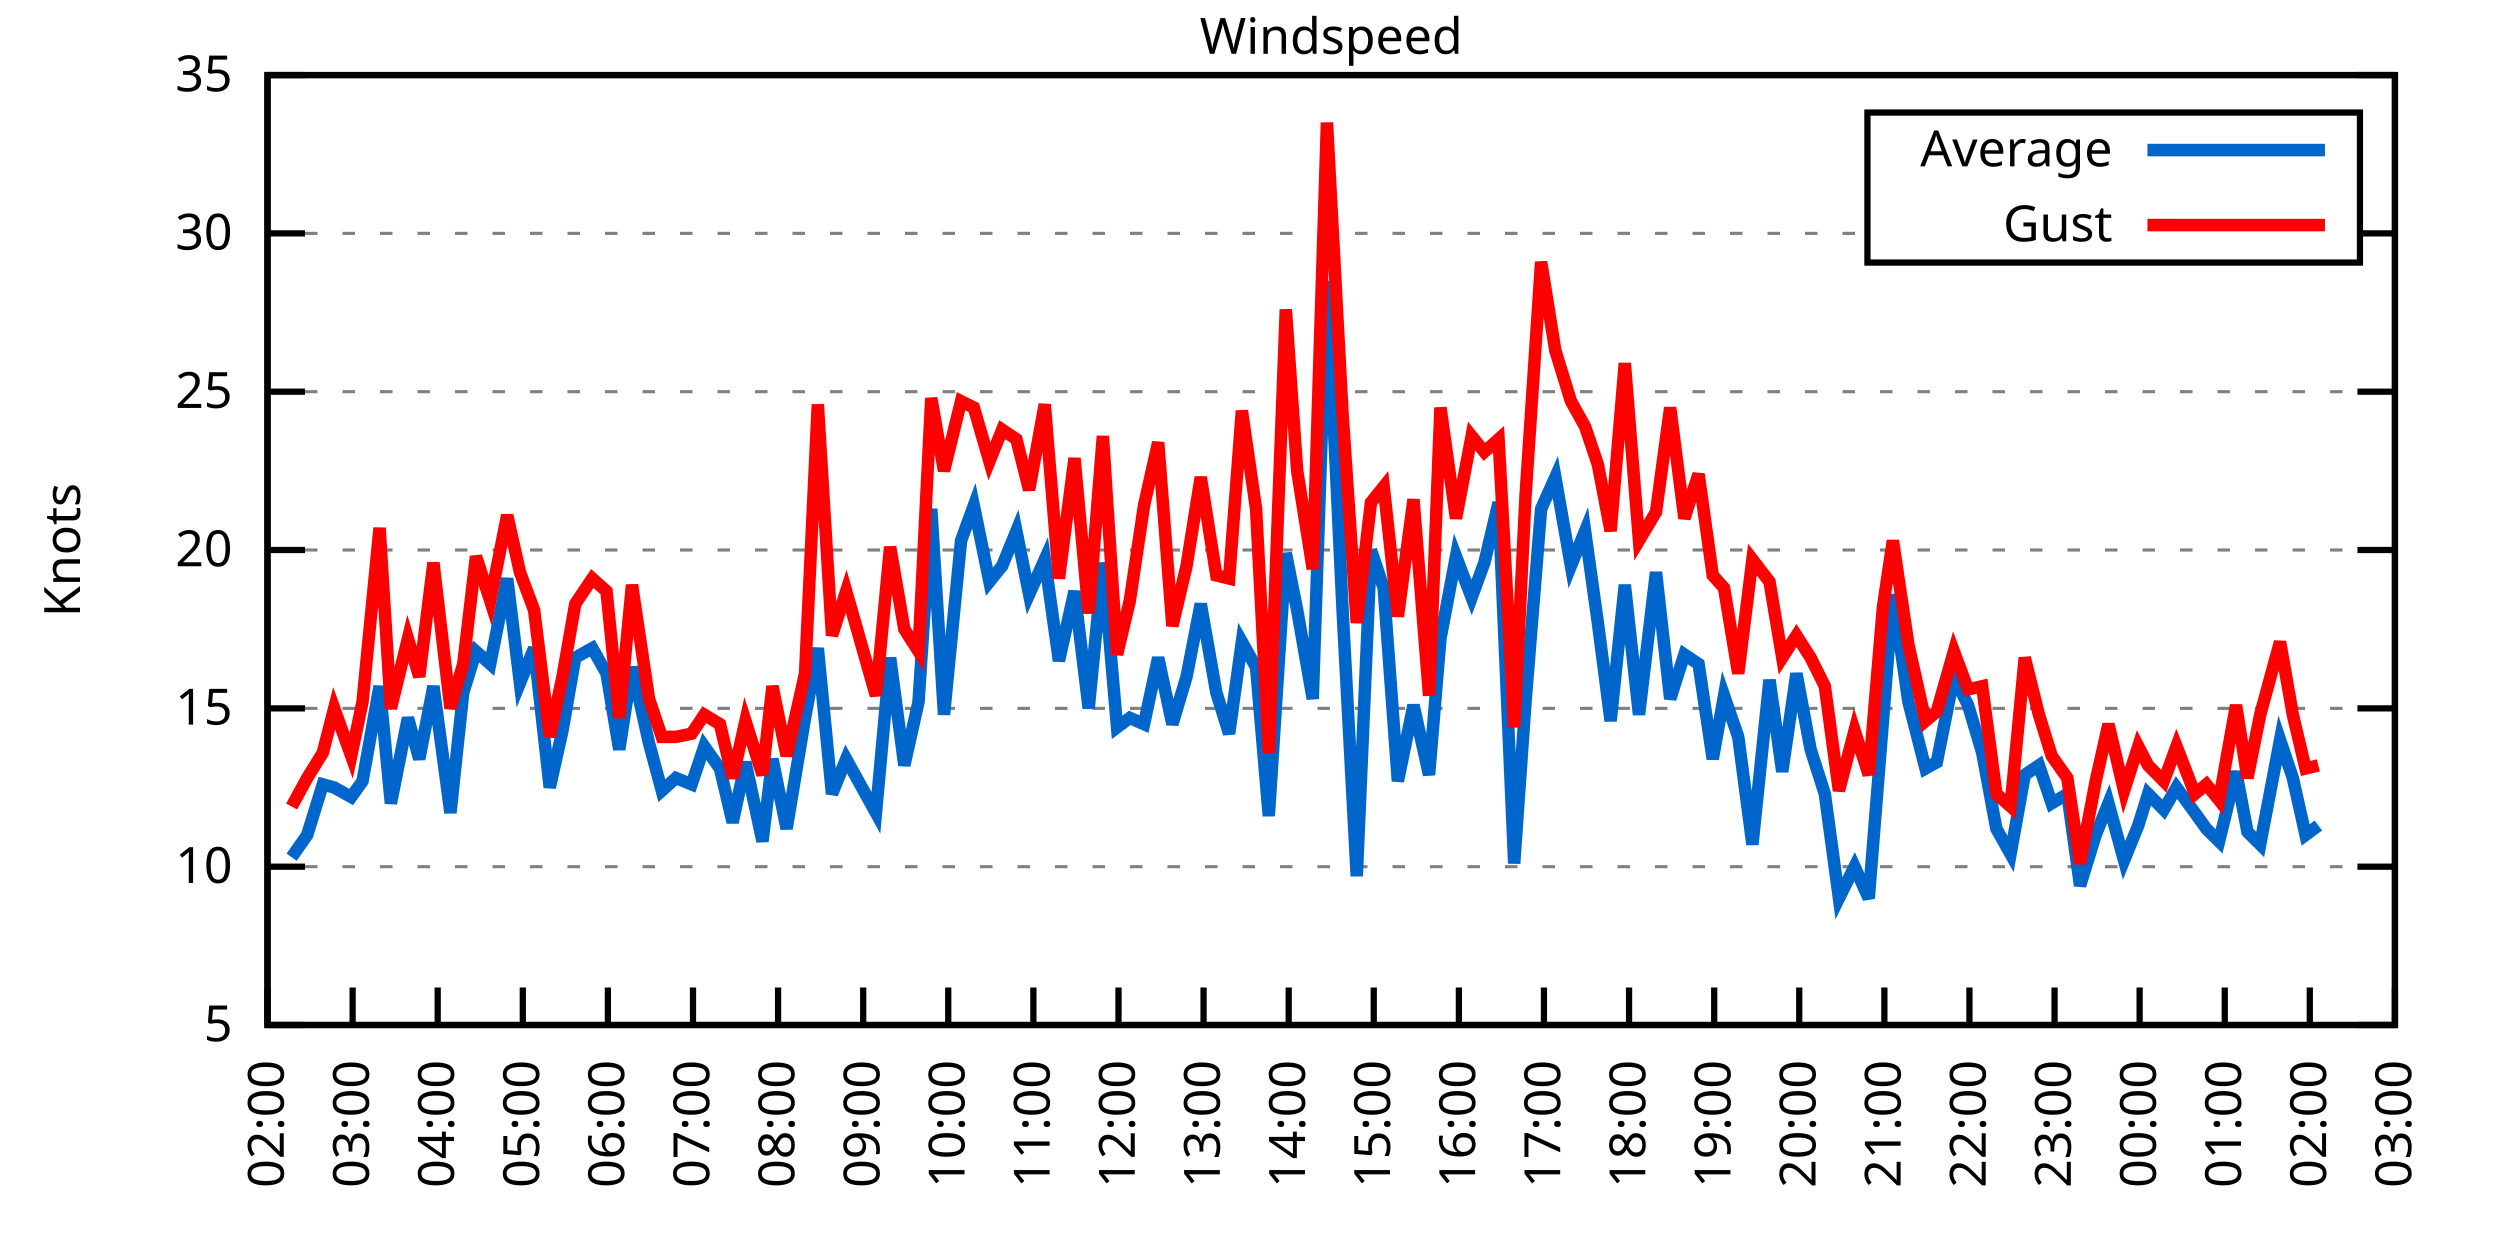
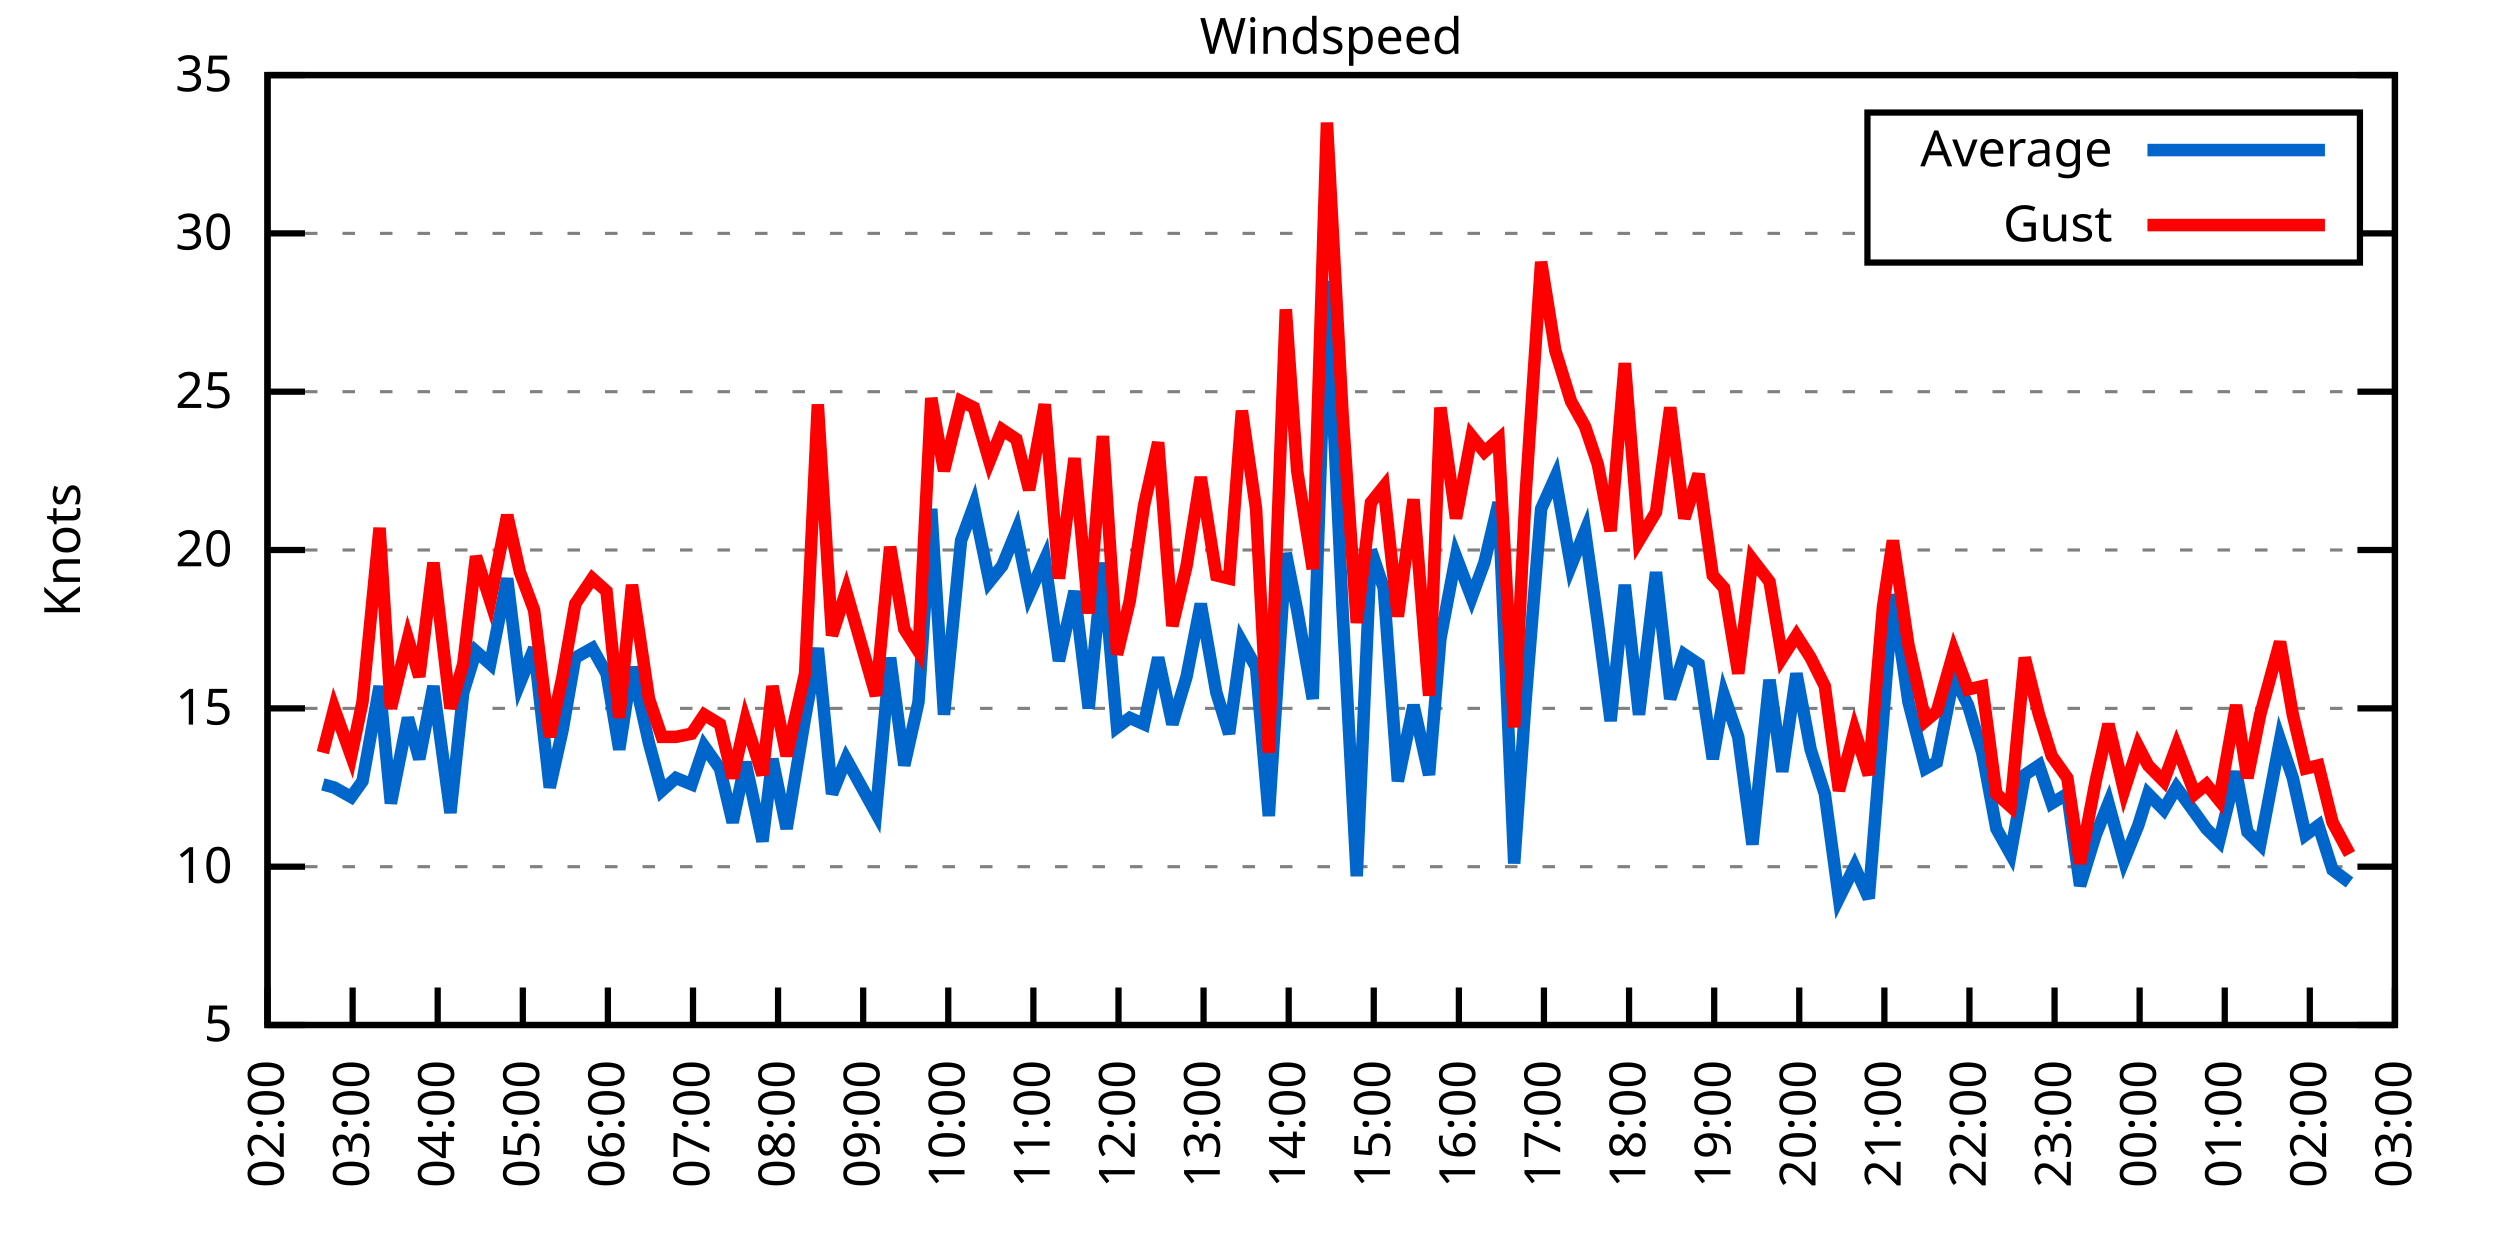
<svg xmlns="http://www.w3.org/2000/svg" xmlns:xlink="http://www.w3.org/1999/xlink" width="400" height="200" viewBox="0 0 400 200">
  <g id="gnuplot_canvas">
    <rect x="0" y="0" width="400" height="200" fill="none" />
    <defs>
      <circle id="gpDot" r="0.5" stroke-width="0.5" stroke="currentColor" />
      <path id="gpPt0" stroke-width="0.333" stroke="currentColor" d="M-1,0 h2 M0,-1 v2" />
      <path id="gpPt1" stroke-width="0.333" stroke="currentColor" d="M-1,-1 L1,1 M1,-1 L-1,1" />
      <path id="gpPt2" stroke-width="0.333" stroke="currentColor" d="M-1,0 L1,0 M0,-1 L0,1 M-1,-1 L1,1 M-1,1 L1,-1" />
      <rect id="gpPt3" stroke-width="0.333" stroke="currentColor" x="-1" y="-1" width="2" height="2" />
      <rect id="gpPt4" stroke-width="0.333" stroke="currentColor" fill="currentColor" x="-1" y="-1" width="2" height="2" />
      <circle id="gpPt5" stroke-width="0.333" stroke="currentColor" cx="0" cy="0" r="1" />
      <use xlink:href="#gpPt5" id="gpPt6" fill="currentColor" stroke="none" />
      <path id="gpPt7" stroke-width="0.333" stroke="currentColor" d="M0,-1.33 L-1.33,0.67 L1.33,0.67 z" />
      <use xlink:href="#gpPt7" id="gpPt8" fill="currentColor" stroke="none" />
      <use xlink:href="#gpPt7" id="gpPt9" stroke="currentColor" transform="rotate(180)" />
      <use xlink:href="#gpPt9" id="gpPt10" fill="currentColor" stroke="none" />
      <use xlink:href="#gpPt3" id="gpPt11" stroke="currentColor" transform="rotate(45)" />
      <use xlink:href="#gpPt11" id="gpPt12" fill="currentColor" stroke="none" />
      <path id="gpPt13" stroke-width="0.333" stroke="currentColor" d="M0,1.330 L1.265,0.411 L0.782,-1.067 L-0.782,-1.076 L-1.265,0.411 z" />
      <use xlink:href="#gpPt13" id="gpPt14" fill="currentColor" stroke="none" />
      <filter id="textbox" filterUnits="objectBoundingBox" x="0" y="0" height="1" width="1">
        <feFlood flood-color="white" flood-opacity="1" result="bgnd" />
        <feComposite in="SourceGraphic" in2="bgnd" operator="atop" />
      </filter>
      <filter id="greybox" filterUnits="objectBoundingBox" x="0" y="0" height="1" width="1">
        <feFlood flood-color="lightgrey" flood-opacity="1" result="grey" />
        <feComposite in="SourceGraphic" in2="grey" operator="atop" />
      </filter>
    </defs>
    <g fill="none" color="white" stroke="currentColor" stroke-width="1.00" stroke-linecap="butt" stroke-linejoin="miter">
</g>
    <g fill="none" color="black" stroke="currentColor" stroke-width="1.00" stroke-linecap="butt" stroke-linejoin="miter">
      <g stroke="none" shape-rendering="crispEdges">
        <polygon fill="rgb(255, 255, 255)" points="42.80,164.00 383.18,164.00 383.18,12.02 42.80,12.02 " />
      </g>
    </g>
    <g fill="none" color="black" stroke="currentColor" stroke-width="1.00" stroke-linecap="butt" stroke-linejoin="miter">
</g>
    <g fill="none" color="black" stroke="black" stroke-width="0.50" stroke-linecap="butt" stroke-linejoin="miter">
</g>
    <g fill="none" color="gray" stroke="currentColor" stroke-width="0.50" stroke-linecap="butt" stroke-linejoin="miter">
      <path stroke="gray" stroke-dasharray="2,4" class="gridline" d="M42.80,164.00 L383.19,164.00  " />
    </g>
    <g fill="none" color="gray" stroke="gray" stroke-width="1.00" stroke-linecap="butt" stroke-linejoin="miter">
</g>
    <g fill="none" color="black" stroke="currentColor" stroke-width="1.00" stroke-linecap="butt" stroke-linejoin="miter">
      <path stroke="black" d="M42.80,164.00 L48.80,164.00 M383.19,164.00 L377.19,164.00  " />
      <g transform="translate(37.20,166.60)" stroke="none" fill="black" font-family="Sans" font-size="8.00" text-anchor="end">
        <text>
          <tspan font-family="Sans"> 5</tspan>
        </text>
      </g>
    </g>
    <g fill="none" color="black" stroke="currentColor" stroke-width="1.00" stroke-linecap="butt" stroke-linejoin="miter">
</g>
    <g fill="none" color="black" stroke="black" stroke-width="0.50" stroke-linecap="butt" stroke-linejoin="miter">
</g>
    <g fill="none" color="gray" stroke="currentColor" stroke-width="0.50" stroke-linecap="butt" stroke-linejoin="miter">
      <path stroke="gray" stroke-dasharray="2,4" class="gridline" d="M42.80,138.67 L383.19,138.67  " />
    </g>
    <g fill="none" color="gray" stroke="gray" stroke-width="1.00" stroke-linecap="butt" stroke-linejoin="miter">
</g>
    <g fill="none" color="black" stroke="currentColor" stroke-width="1.00" stroke-linecap="butt" stroke-linejoin="miter">
      <path stroke="black" d="M42.80,138.67 L48.80,138.67 M383.19,138.67 L377.19,138.67  " />
      <g transform="translate(37.20,141.27)" stroke="none" fill="black" font-family="Sans" font-size="8.00" text-anchor="end">
        <text>
          <tspan font-family="Sans"> 10</tspan>
        </text>
      </g>
    </g>
    <g fill="none" color="black" stroke="currentColor" stroke-width="1.00" stroke-linecap="butt" stroke-linejoin="miter">
</g>
    <g fill="none" color="black" stroke="black" stroke-width="0.50" stroke-linecap="butt" stroke-linejoin="miter">
</g>
    <g fill="none" color="gray" stroke="currentColor" stroke-width="0.50" stroke-linecap="butt" stroke-linejoin="miter">
      <path stroke="gray" stroke-dasharray="2,4" class="gridline" d="M42.80,113.34 L383.19,113.34  " />
    </g>
    <g fill="none" color="gray" stroke="gray" stroke-width="1.00" stroke-linecap="butt" stroke-linejoin="miter">
</g>
    <g fill="none" color="black" stroke="currentColor" stroke-width="1.00" stroke-linecap="butt" stroke-linejoin="miter">
      <path stroke="black" d="M42.80,113.34 L48.80,113.34 M383.19,113.34 L377.19,113.34  " />
      <g transform="translate(37.20,115.94)" stroke="none" fill="black" font-family="Sans" font-size="8.00" text-anchor="end">
        <text>
          <tspan font-family="Sans"> 15</tspan>
        </text>
      </g>
    </g>
    <g fill="none" color="black" stroke="currentColor" stroke-width="1.00" stroke-linecap="butt" stroke-linejoin="miter">
</g>
    <g fill="none" color="black" stroke="black" stroke-width="0.50" stroke-linecap="butt" stroke-linejoin="miter">
</g>
    <g fill="none" color="gray" stroke="currentColor" stroke-width="0.50" stroke-linecap="butt" stroke-linejoin="miter">
      <path stroke="gray" stroke-dasharray="2,4" class="gridline" d="M42.80,88.00 L383.19,88.00  " />
    </g>
    <g fill="none" color="gray" stroke="gray" stroke-width="1.00" stroke-linecap="butt" stroke-linejoin="miter">
</g>
    <g fill="none" color="black" stroke="currentColor" stroke-width="1.00" stroke-linecap="butt" stroke-linejoin="miter">
      <path stroke="black" d="M42.80,88.00 L48.80,88.00 M383.19,88.00 L377.19,88.00  " />
      <g transform="translate(37.20,90.60)" stroke="none" fill="black" font-family="Sans" font-size="8.00" text-anchor="end">
        <text>
          <tspan font-family="Sans"> 20</tspan>
        </text>
      </g>
    </g>
    <g fill="none" color="black" stroke="currentColor" stroke-width="1.00" stroke-linecap="butt" stroke-linejoin="miter">
</g>
    <g fill="none" color="black" stroke="black" stroke-width="0.50" stroke-linecap="butt" stroke-linejoin="miter">
</g>
    <g fill="none" color="gray" stroke="currentColor" stroke-width="0.50" stroke-linecap="butt" stroke-linejoin="miter">
      <path stroke="gray" stroke-dasharray="2,4" class="gridline" d="M42.80,62.67 L383.19,62.67  " />
    </g>
    <g fill="none" color="gray" stroke="gray" stroke-width="1.00" stroke-linecap="butt" stroke-linejoin="miter">
</g>
    <g fill="none" color="black" stroke="currentColor" stroke-width="1.00" stroke-linecap="butt" stroke-linejoin="miter">
      <path stroke="black" d="M42.80,62.67 L48.80,62.67 M383.19,62.67 L377.19,62.67  " />
      <g transform="translate(37.20,65.27)" stroke="none" fill="black" font-family="Sans" font-size="8.00" text-anchor="end">
        <text>
          <tspan font-family="Sans"> 25</tspan>
        </text>
      </g>
    </g>
    <g fill="none" color="black" stroke="currentColor" stroke-width="1.00" stroke-linecap="butt" stroke-linejoin="miter">
</g>
    <g fill="none" color="black" stroke="black" stroke-width="0.50" stroke-linecap="butt" stroke-linejoin="miter">
</g>
    <g fill="none" color="gray" stroke="currentColor" stroke-width="0.50" stroke-linecap="butt" stroke-linejoin="miter">
      <path stroke="gray" stroke-dasharray="2,4" class="gridline" d="M42.80,37.34 L298.79,37.34 M377.59,37.34 L383.19,37.34  " />
    </g>
    <g fill="none" color="gray" stroke="gray" stroke-width="1.00" stroke-linecap="butt" stroke-linejoin="miter">
</g>
    <g fill="none" color="black" stroke="currentColor" stroke-width="1.00" stroke-linecap="butt" stroke-linejoin="miter">
      <path stroke="black" d="M42.80,37.34 L48.80,37.34 M383.19,37.34 L377.19,37.34  " />
      <g transform="translate(37.20,39.94)" stroke="none" fill="black" font-family="Sans" font-size="8.00" text-anchor="end">
        <text>
          <tspan font-family="Sans"> 30</tspan>
        </text>
      </g>
    </g>
    <g fill="none" color="black" stroke="currentColor" stroke-width="1.00" stroke-linecap="butt" stroke-linejoin="miter">
</g>
    <g fill="none" color="black" stroke="black" stroke-width="0.50" stroke-linecap="butt" stroke-linejoin="miter">
</g>
    <g fill="none" color="gray" stroke="currentColor" stroke-width="0.50" stroke-linecap="butt" stroke-linejoin="miter">
      <path stroke="gray" stroke-dasharray="2,4" class="gridline" d="M42.80,12.01 L383.19,12.01  " />
    </g>
    <g fill="none" color="gray" stroke="gray" stroke-width="1.00" stroke-linecap="butt" stroke-linejoin="miter">
</g>
    <g fill="none" color="black" stroke="currentColor" stroke-width="1.00" stroke-linecap="butt" stroke-linejoin="miter">
      <path stroke="black" d="M42.80,12.01 L48.80,12.01 M383.19,12.01 L377.19,12.01  " />
      <g transform="translate(37.20,14.61)" stroke="none" fill="black" font-family="Sans" font-size="8.00" text-anchor="end">
        <text>
          <tspan font-family="Sans"> 35</tspan>
        </text>
      </g>
    </g>
    <g fill="none" color="black" stroke="currentColor" stroke-width="1.00" stroke-linecap="butt" stroke-linejoin="miter">
      <path stroke="black" d="M42.80,164.00 L42.80,158.00  " />
      <g transform="translate(45.40,169.60) rotate(270.00)" stroke="none" fill="black" font-family="Sans" font-size="8.00" text-anchor="end">
        <text>
          <tspan font-family="Sans">02:00</tspan>
        </text>
      </g>
    </g>
    <g fill="none" color="black" stroke="currentColor" stroke-width="1.00" stroke-linecap="butt" stroke-linejoin="miter">
      <path stroke="black" d="M56.42,164.00 L56.42,158.00  " />
      <g transform="translate(59.02,169.60) rotate(270.00)" stroke="none" fill="black" font-family="Sans" font-size="8.00" text-anchor="end">
        <text>
          <tspan font-family="Sans">03:00</tspan>
        </text>
      </g>
    </g>
    <g fill="none" color="black" stroke="currentColor" stroke-width="1.00" stroke-linecap="butt" stroke-linejoin="miter">
      <path stroke="black" d="M70.03,164.00 L70.03,158.00  " />
      <g transform="translate(72.63,169.60) rotate(270.00)" stroke="none" fill="black" font-family="Sans" font-size="8.00" text-anchor="end">
        <text>
          <tspan font-family="Sans">04:00</tspan>
        </text>
      </g>
    </g>
    <g fill="none" color="black" stroke="currentColor" stroke-width="1.00" stroke-linecap="butt" stroke-linejoin="miter">
      <path stroke="black" d="M83.65,164.00 L83.65,158.00  " />
      <g transform="translate(86.25,169.60) rotate(270.00)" stroke="none" fill="black" font-family="Sans" font-size="8.00" text-anchor="end">
        <text>
          <tspan font-family="Sans">05:00</tspan>
        </text>
      </g>
    </g>
    <g fill="none" color="black" stroke="currentColor" stroke-width="1.00" stroke-linecap="butt" stroke-linejoin="miter">
      <path stroke="black" d="M97.26,164.00 L97.26,158.00  " />
      <g transform="translate(99.86,169.60) rotate(270.00)" stroke="none" fill="black" font-family="Sans" font-size="8.00" text-anchor="end">
        <text>
          <tspan font-family="Sans">06:00</tspan>
        </text>
      </g>
    </g>
    <g fill="none" color="black" stroke="currentColor" stroke-width="1.00" stroke-linecap="butt" stroke-linejoin="miter">
      <path stroke="black" d="M110.88,164.00 L110.88,158.00  " />
      <g transform="translate(113.48,169.60) rotate(270.00)" stroke="none" fill="black" font-family="Sans" font-size="8.00" text-anchor="end">
        <text>
          <tspan font-family="Sans">07:00</tspan>
        </text>
      </g>
    </g>
    <g fill="none" color="black" stroke="currentColor" stroke-width="1.00" stroke-linecap="butt" stroke-linejoin="miter">
      <path stroke="black" d="M124.49,164.00 L124.49,158.00  " />
      <g transform="translate(127.09,169.60) rotate(270.00)" stroke="none" fill="black" font-family="Sans" font-size="8.00" text-anchor="end">
        <text>
          <tspan font-family="Sans">08:00</tspan>
        </text>
      </g>
    </g>
    <g fill="none" color="black" stroke="currentColor" stroke-width="1.00" stroke-linecap="butt" stroke-linejoin="miter">
      <path stroke="black" d="M138.11,164.00 L138.11,158.00  " />
      <g transform="translate(140.71,169.60) rotate(270.00)" stroke="none" fill="black" font-family="Sans" font-size="8.00" text-anchor="end">
        <text>
          <tspan font-family="Sans">09:00</tspan>
        </text>
      </g>
    </g>
    <g fill="none" color="black" stroke="currentColor" stroke-width="1.00" stroke-linecap="butt" stroke-linejoin="miter">
      <path stroke="black" d="M151.72,164.00 L151.72,158.00  " />
      <g transform="translate(154.32,169.60) rotate(270.00)" stroke="none" fill="black" font-family="Sans" font-size="8.00" text-anchor="end">
        <text>
          <tspan font-family="Sans">10:00</tspan>
        </text>
      </g>
    </g>
    <g fill="none" color="black" stroke="currentColor" stroke-width="1.00" stroke-linecap="butt" stroke-linejoin="miter">
      <path stroke="black" d="M165.34,164.00 L165.34,158.00  " />
      <g transform="translate(167.94,169.60) rotate(270.00)" stroke="none" fill="black" font-family="Sans" font-size="8.00" text-anchor="end">
        <text>
          <tspan font-family="Sans">11:00</tspan>
        </text>
      </g>
    </g>
    <g fill="none" color="black" stroke="currentColor" stroke-width="1.00" stroke-linecap="butt" stroke-linejoin="miter">
      <path stroke="black" d="M178.96,164.00 L178.96,158.00  " />
      <g transform="translate(181.56,169.60) rotate(270.00)" stroke="none" fill="black" font-family="Sans" font-size="8.00" text-anchor="end">
        <text>
          <tspan font-family="Sans">12:00</tspan>
        </text>
      </g>
    </g>
    <g fill="none" color="black" stroke="currentColor" stroke-width="1.00" stroke-linecap="butt" stroke-linejoin="miter">
      <path stroke="black" d="M192.57,164.00 L192.57,158.00  " />
      <g transform="translate(195.17,169.60) rotate(270.00)" stroke="none" fill="black" font-family="Sans" font-size="8.00" text-anchor="end">
        <text>
          <tspan font-family="Sans">13:00</tspan>
        </text>
      </g>
    </g>
    <g fill="none" color="black" stroke="currentColor" stroke-width="1.00" stroke-linecap="butt" stroke-linejoin="miter">
      <path stroke="black" d="M206.19,164.00 L206.19,158.00  " />
      <g transform="translate(208.79,169.60) rotate(270.00)" stroke="none" fill="black" font-family="Sans" font-size="8.00" text-anchor="end">
        <text>
          <tspan font-family="Sans">14:00</tspan>
        </text>
      </g>
    </g>
    <g fill="none" color="black" stroke="currentColor" stroke-width="1.00" stroke-linecap="butt" stroke-linejoin="miter">
      <path stroke="black" d="M219.80,164.00 L219.80,158.00  " />
      <g transform="translate(222.40,169.60) rotate(270.00)" stroke="none" fill="black" font-family="Sans" font-size="8.00" text-anchor="end">
        <text>
          <tspan font-family="Sans">15:00</tspan>
        </text>
      </g>
    </g>
    <g fill="none" color="black" stroke="currentColor" stroke-width="1.00" stroke-linecap="butt" stroke-linejoin="miter">
      <path stroke="black" d="M233.42,164.00 L233.42,158.00  " />
      <g transform="translate(236.02,169.60) rotate(270.00)" stroke="none" fill="black" font-family="Sans" font-size="8.00" text-anchor="end">
        <text>
          <tspan font-family="Sans">16:00</tspan>
        </text>
      </g>
    </g>
    <g fill="none" color="black" stroke="currentColor" stroke-width="1.00" stroke-linecap="butt" stroke-linejoin="miter">
      <path stroke="black" d="M247.03,164.00 L247.03,158.00  " />
      <g transform="translate(249.63,169.60) rotate(270.00)" stroke="none" fill="black" font-family="Sans" font-size="8.00" text-anchor="end">
        <text>
          <tspan font-family="Sans">17:00</tspan>
        </text>
      </g>
    </g>
    <g fill="none" color="black" stroke="currentColor" stroke-width="1.00" stroke-linecap="butt" stroke-linejoin="miter">
      <path stroke="black" d="M260.65,164.00 L260.65,158.00  " />
      <g transform="translate(263.25,169.60) rotate(270.00)" stroke="none" fill="black" font-family="Sans" font-size="8.00" text-anchor="end">
        <text>
          <tspan font-family="Sans">18:00</tspan>
        </text>
      </g>
    </g>
    <g fill="none" color="black" stroke="currentColor" stroke-width="1.00" stroke-linecap="butt" stroke-linejoin="miter">
      <path stroke="black" d="M274.27,164.00 L274.27,158.00  " />
      <g transform="translate(276.87,169.60) rotate(270.00)" stroke="none" fill="black" font-family="Sans" font-size="8.00" text-anchor="end">
        <text>
          <tspan font-family="Sans">19:00</tspan>
        </text>
      </g>
    </g>
    <g fill="none" color="black" stroke="currentColor" stroke-width="1.00" stroke-linecap="butt" stroke-linejoin="miter">
      <path stroke="black" d="M287.88,164.00 L287.88,158.00  " />
      <g transform="translate(290.48,169.60) rotate(270.00)" stroke="none" fill="black" font-family="Sans" font-size="8.00" text-anchor="end">
        <text>
          <tspan font-family="Sans">20:00</tspan>
        </text>
      </g>
    </g>
    <g fill="none" color="black" stroke="currentColor" stroke-width="1.00" stroke-linecap="butt" stroke-linejoin="miter">
      <path stroke="black" d="M301.50,164.00 L301.50,158.00  " />
      <g transform="translate(304.10,169.60) rotate(270.00)" stroke="none" fill="black" font-family="Sans" font-size="8.00" text-anchor="end">
        <text>
          <tspan font-family="Sans">21:00</tspan>
        </text>
      </g>
    </g>
    <g fill="none" color="black" stroke="currentColor" stroke-width="1.00" stroke-linecap="butt" stroke-linejoin="miter">
      <path stroke="black" d="M315.11,164.00 L315.11,158.00  " />
      <g transform="translate(317.71,169.60) rotate(270.00)" stroke="none" fill="black" font-family="Sans" font-size="8.00" text-anchor="end">
        <text>
          <tspan font-family="Sans">22:00</tspan>
        </text>
      </g>
    </g>
    <g fill="none" color="black" stroke="currentColor" stroke-width="1.00" stroke-linecap="butt" stroke-linejoin="miter">
      <path stroke="black" d="M328.73,164.00 L328.73,158.00  " />
      <g transform="translate(331.33,169.60) rotate(270.00)" stroke="none" fill="black" font-family="Sans" font-size="8.00" text-anchor="end">
        <text>
          <tspan font-family="Sans">23:00</tspan>
        </text>
      </g>
    </g>
    <g fill="none" color="black" stroke="currentColor" stroke-width="1.00" stroke-linecap="butt" stroke-linejoin="miter">
      <path stroke="black" d="M342.34,164.00 L342.34,158.00  " />
      <g transform="translate(344.94,169.60) rotate(270.00)" stroke="none" fill="black" font-family="Sans" font-size="8.00" text-anchor="end">
        <text>
          <tspan font-family="Sans">00:00</tspan>
        </text>
      </g>
    </g>
    <g fill="none" color="black" stroke="currentColor" stroke-width="1.00" stroke-linecap="butt" stroke-linejoin="miter">
      <path stroke="black" d="M355.96,164.00 L355.96,158.00  " />
      <g transform="translate(358.56,169.60) rotate(270.00)" stroke="none" fill="black" font-family="Sans" font-size="8.00" text-anchor="end">
        <text>
          <tspan font-family="Sans">01:00</tspan>
        </text>
      </g>
    </g>
    <g fill="none" color="black" stroke="currentColor" stroke-width="1.00" stroke-linecap="butt" stroke-linejoin="miter">
      <path stroke="black" d="M369.57,164.00 L369.57,158.00  " />
      <g transform="translate(372.17,169.60) rotate(270.00)" stroke="none" fill="black" font-family="Sans" font-size="8.00" text-anchor="end">
        <text>
          <tspan font-family="Sans">02:00</tspan>
        </text>
      </g>
    </g>
    <g fill="none" color="black" stroke="currentColor" stroke-width="1.00" stroke-linecap="butt" stroke-linejoin="miter">
      <path stroke="black" d="M383.19,164.00 L383.19,158.00  " />
      <g transform="translate(385.79,169.60) rotate(270.00)" stroke="none" fill="black" font-family="Sans" font-size="8.00" text-anchor="end">
        <text>
          <tspan font-family="Sans">03:00</tspan>
        </text>
      </g>
    </g>
    <g fill="none" color="black" stroke="currentColor" stroke-width="1.00" stroke-linecap="butt" stroke-linejoin="miter">
</g>
    <g fill="none" color="black" stroke="currentColor" stroke-width="1.00" stroke-linecap="butt" stroke-linejoin="miter">
      <path stroke="black" d="M42.80,12.01 L42.80,164.00 L383.19,164.00 L383.19,12.01 L42.80,12.01 Z  " />
    </g>
    <g fill="none" color="black" stroke="currentColor" stroke-width="1.00" stroke-linecap="butt" stroke-linejoin="miter">
</g>
    <g fill="none" color="black" stroke="currentColor" stroke-width="1.00" stroke-linecap="butt" stroke-linejoin="miter">
      <path stroke="black" d="M298.79,42.01 L298.79,18.01 L377.59,18.01 L377.59,42.01 L298.79,42.01 Z  " />
    </g>
    <g id="Windspeed_plot_1">
      <g fill="none" color="white" stroke="black" stroke-width="2.00" stroke-linecap="butt" stroke-linejoin="miter">
</g>
      <g fill="none" color="black" stroke="currentColor" stroke-width="2.00" stroke-linecap="butt" stroke-linejoin="miter">
        <g transform="translate(337.99,26.61)" stroke="none" fill="black" font-family="Sans" font-size="8.00" text-anchor="end">
          <text>
            <tspan font-family="Sans">Average</tspan>
          </text>
        </g>
      </g>
      <g fill="none" color="black" stroke="currentColor" stroke-width="2.00" stroke-linecap="butt" stroke-linejoin="miter">
-         <path stroke="rgb(  0, 102, 204)" d="M343.59,24.01 L371.99,24.01 M46.66,137.15 L49.15,133.60 L51.65,125.50 L53.47,126.00 L56.19,127.52 L58.00,124.99   L60.73,109.79 L62.54,128.54 L65.27,114.86 L67.08,121.44 L69.35,109.79 L72.07,130.06 L74.12,110.80 L76.16,104.22   L78.43,106.24 L81.15,92.56 L83.19,109.28 L85.46,103.71 L87.96,126.00 L90.00,116.88 L92.04,105.23 L94.77,103.71   L97.04,107.76 L99.08,119.92 L101.12,106.75 L103.84,118.91 L105.89,126.51 L108.15,124.48 L110.65,125.50 L112.69,119.42   L115.19,122.96 L117.23,131.58 L119.27,121.95 L122.00,134.62 L123.59,121.44 L125.86,132.59 L128.81,114.86 L130.85,103.71   L133.12,127.02 L135.39,121.44 L140.15,130.06 L142.42,105.23 L144.69,122.46 L146.96,112.32 L149.00,81.42 L151.04,114.35   L153.77,86.49 L155.81,80.91 L158.31,93.07 L160.35,90.54 L162.62,84.97 L164.66,95.10 L167.16,89.52 L169.43,105.74   L171.92,94.59 L174.19,113.34 L176.46,90.03 L178.73,116.38 L180.77,114.86 L183.04,115.87 L185.31,105.23 L187.58,115.87   L189.85,108.27 L192.12,96.62 L194.61,110.80 L196.66,117.39 L198.70,102.70 L200.97,106.75 L203.01,130.56 L205.73,88.51   L207.55,97.63 L210.04,111.82 L212.31,44.94 L214.81,97.63 L217.08,140.19 L219.35,88.00 L221.39,94.08 L223.66,124.99   L226.16,112.83 L228.65,123.98 L230.47,102.19 L232.96,89.02 L235.46,95.60 L237.50,90.03 L239.77,80.41 L242.27,138.16   L244.08,112.32 L246.58,81.42 L248.85,76.35 L251.35,90.54 L253.61,84.97 L255.66,99.66 L257.70,115.36 L259.97,93.58   L262.24,114.35 L264.96,91.55 L267.23,111.82 L269.50,104.72 L271.77,106.24 L274.04,121.44 L275.85,111.31 L278.12,117.90   L280.39,135.12 L283.12,108.78 L285.16,123.47 L287.43,107.76 L289.70,119.92 L291.97,127.02 L294.23,143.73 L296.73,138.67   L299.00,143.73 L301.27,115.36 L302.86,95.10 L305.35,112.32 L308.08,122.96 L309.89,121.95 L312.62,108.27 L314.89,112.83   L317.15,120.43 L319.42,132.59 L321.69,136.64 L323.96,123.98 L326.23,122.46 L328.27,128.54 L330.77,127.02 L332.81,141.71   L335.31,133.60 L337.35,128.54 L339.85,137.66 L342.12,132.08 L343.70,127.02 L346.20,129.55 L348.24,126.00 L351.19,130.06   L353.01,132.59 L355.05,134.62 L357.77,123.47 L359.59,133.10 L361.63,135.12 L364.81,118.40 L366.85,124.48 L368.89,133.60   L370.94,132.08  " />
+         <path stroke="rgb(  0, 102, 204)" d="M343.59,24.01 L371.99,24.01 M51.65,125.50 L53.47,126.00 L56.19,127.52 L58.00,124.99 L60.73,109.79 L62.54,128.54   L65.27,114.86 L67.08,121.44 L69.35,109.79 L72.07,130.06 L74.12,110.80 L76.16,104.22 L78.43,106.24 L81.15,92.56   L83.19,109.28 L85.46,103.71 L87.96,126.00 L90.00,116.88 L92.04,105.23 L94.77,103.71 L97.04,107.76 L99.08,119.92   L101.12,106.75 L103.84,118.91 L105.89,126.51 L108.15,124.48 L110.65,125.50 L112.69,119.42 L115.19,122.96 L117.23,131.58   L119.27,121.95 L122.00,134.62 L123.59,121.44 L125.86,132.59 L128.81,114.86 L130.85,103.71 L133.12,127.02 L135.39,121.44   L140.15,130.06 L142.42,105.23 L144.69,122.46 L146.96,112.32 L149.00,81.42 L151.04,114.35 L153.77,86.49 L155.81,80.91   L158.31,93.07 L160.35,90.54 L162.62,84.97 L164.66,95.10 L167.16,89.52 L169.43,105.74 L171.92,94.59 L174.19,113.34   L176.46,90.03 L178.73,116.38 L180.77,114.86 L183.04,115.87 L185.31,105.23 L187.58,115.87 L189.85,108.27 L192.12,96.62   L194.61,110.80 L196.66,117.39 L198.70,102.70 L200.97,106.75 L203.01,130.56 L205.73,88.51 L207.55,97.63 L210.04,111.82   L212.31,44.94 L214.81,97.63 L217.08,140.19 L219.35,88.00 L221.39,94.08 L223.66,124.99 L226.16,112.83 L228.65,123.98   L230.47,102.19 L232.96,89.02 L235.46,95.60 L237.50,90.03 L239.77,80.41 L242.27,138.16 L244.08,112.32 L246.58,81.42   L248.85,76.35 L251.35,90.54 L253.61,84.97 L255.66,99.66 L257.70,115.36 L259.97,93.58 L262.24,114.35 L264.96,91.55   L267.23,111.82 L269.50,104.72 L271.77,106.24 L274.04,121.44 L275.85,111.31 L278.12,117.90 L280.39,135.12 L283.12,108.78   L285.16,123.47 L287.43,107.76 L289.70,119.92 L291.97,127.02 L294.23,143.73 L296.73,138.67 L299.00,143.73 L301.27,115.36   L302.86,95.10 L305.35,112.32 L308.08,122.96 L309.89,121.95 L312.62,108.27 L314.89,112.83 L317.15,120.43 L319.42,132.59   L321.69,136.64 L323.96,123.98 L326.23,122.46 L328.27,128.54 L330.77,127.02 L332.81,141.71 L335.31,133.60 L337.35,128.54   L339.85,137.66 L342.12,132.08 L343.70,127.02 L346.20,129.55 L348.24,126.00 L351.19,130.06 L353.01,132.59 L355.05,134.62   L357.77,123.47 L359.59,133.10 L361.63,135.12 L364.81,118.40 L366.85,124.48 L368.89,133.60 L370.94,132.08 L373.21,139.17   L375.93,141.20  " />
      </g>
    </g>
    <g id="Windspeed_plot_2">
      <g fill="none" color="black" stroke="currentColor" stroke-width="2.00" stroke-linecap="butt" stroke-linejoin="miter">
        <g transform="translate(337.99,38.61)" stroke="none" fill="black" font-family="Sans" font-size="8.00" text-anchor="end">
          <text>
            <tspan font-family="Sans">Gust</tspan>
          </text>
        </g>
      </g>
      <g fill="none" color="black" stroke="currentColor" stroke-width="2.00" stroke-linecap="butt" stroke-linejoin="miter">
-         <path stroke="rgb(255,   0,   0)" d="M343.59,36.01 L371.99,36.01 M46.66,129.04 L49.15,124.48 L51.65,120.43 L53.47,113.34 L56.19,120.94 L58.00,112.32   L60.73,84.46 L62.54,113.34 L65.27,102.19 L67.08,108.27 L69.35,90.03 L72.07,113.34 L74.12,106.24 L76.16,89.02   L78.43,96.11 L81.15,82.43 L83.19,91.55 L85.46,97.63 L87.96,117.90 L90.00,108.27 L92.04,96.62 L94.77,92.56   L97.04,94.59 L99.08,114.86 L101.12,93.58 L103.84,111.82 L105.89,117.90 L108.15,117.90 L110.65,117.39 L112.69,114.35   L115.19,115.87 L117.23,124.48 L119.27,115.36 L122.00,123.98 L123.59,109.79 L125.86,120.94 L128.81,107.76 L130.85,64.70   L133.12,101.68 L135.39,94.59 L140.15,111.31 L142.42,87.50 L144.69,100.67 L146.96,104.22 L149.00,63.69 L151.04,75.34   L153.77,64.19 L155.81,65.21 L158.31,73.82 L160.35,68.75 L162.62,70.27 L164.66,78.38 L167.16,64.70 L169.43,92.56   L171.92,73.31 L174.19,98.14 L176.46,69.77 L178.73,104.72 L180.77,96.11 L183.04,80.91 L185.31,70.78 L187.58,100.16   L189.85,90.54 L192.12,76.35 L194.61,92.06 L196.66,92.56 L198.70,65.71 L200.97,81.42 L203.01,120.43 L205.73,49.50   L207.55,75.34 L210.04,91.04 L212.31,19.61 L214.81,66.22 L217.08,99.66 L219.35,80.41 L221.39,77.87 L223.66,98.64   L226.16,79.90 L228.65,111.31 L230.47,65.21 L232.96,82.94 L235.46,69.77 L237.50,72.30 L239.77,70.27 L242.27,116.38   L244.08,79.39 L246.58,41.90 L248.85,56.09 L251.35,64.19 L253.61,68.25 L255.66,74.33 L257.70,84.97 L259.97,58.11   L262.24,86.49 L264.96,81.93 L267.23,65.21 L269.50,82.94 L271.77,75.85 L274.04,92.06 L275.85,94.08 L278.12,107.76   L280.39,89.52 L283.12,93.07 L285.16,105.23 L287.43,101.68 L289.70,105.23 L291.97,109.79 L294.23,126.51 L296.73,116.88   L299.00,123.98 L301.27,97.12 L302.86,86.49 L305.35,103.20 L308.08,115.36 L309.89,113.84 L312.62,104.22 L314.89,110.30   L317.15,109.79 L319.42,127.02 L321.69,129.04 L323.96,105.23 L326.23,114.35 L328.27,120.94 L330.77,124.48 L332.81,138.16   L335.31,124.99 L337.35,115.87 L339.85,126.51 L342.12,119.42 L343.70,122.46 L346.20,124.99 L348.24,119.42 L351.19,127.02   L353.01,125.50 L355.05,128.03 L357.77,112.83 L359.59,124.48 L361.63,114.35 L364.81,102.70 L366.85,114.35 L368.89,122.96   L370.94,122.46  " />
+         <path stroke="rgb(255,   0,   0)" d="M343.59,36.01 L371.99,36.01 M51.65,120.43 L53.47,113.34 L56.19,120.94 L58.00,112.32 L60.73,84.46 L62.54,113.34   L65.27,102.19 L67.08,108.27 L69.35,90.03 L72.07,113.34 L74.12,106.24 L76.16,89.02 L78.43,96.11 L81.15,82.43   L83.19,91.55 L85.46,97.63 L87.96,117.90 L90.00,108.27 L92.04,96.62 L94.77,92.56 L97.04,94.59 L99.08,114.86   L101.12,93.58 L103.84,111.82 L105.89,117.90 L108.15,117.90 L110.65,117.39 L112.69,114.35 L115.19,115.87 L117.23,124.48   L119.27,115.36 L122.00,123.98 L123.59,109.79 L125.86,120.94 L128.81,107.76 L130.85,64.70 L133.12,101.68 L135.39,94.59   L140.15,111.31 L142.42,87.50 L144.69,100.67 L146.96,104.22 L149.00,63.69 L151.04,75.34 L153.77,64.19 L155.81,65.21   L158.31,73.82 L160.35,68.75 L162.62,70.27 L164.66,78.38 L167.16,64.70 L169.43,92.56 L171.92,73.31 L174.19,98.14   L176.46,69.77 L178.73,104.72 L180.77,96.11 L183.04,80.91 L185.31,70.78 L187.58,100.16 L189.85,90.54 L192.12,76.35   L194.61,92.06 L196.66,92.56 L198.70,65.71 L200.97,81.42 L203.01,120.43 L205.73,49.50 L207.55,75.34 L210.04,91.04   L212.31,19.61 L214.81,66.22 L217.08,99.66 L219.35,80.41 L221.39,77.87 L223.66,98.64 L226.16,79.90 L228.65,111.31   L230.47,65.21 L232.96,82.94 L235.46,69.77 L237.50,72.30 L239.77,70.27 L242.27,116.38 L244.08,79.39 L246.58,41.90   L248.85,56.09 L251.35,64.19 L253.61,68.25 L255.66,74.33 L257.70,84.97 L259.97,58.11 L262.24,86.49 L264.96,81.93   L267.23,65.21 L269.50,82.94 L271.77,75.85 L274.04,92.06 L275.85,94.08 L278.12,107.76 L280.39,89.52 L283.12,93.07   L285.16,105.23 L287.43,101.68 L289.70,105.23 L291.97,109.79 L294.23,126.51 L296.73,116.88 L299.00,123.98 L301.27,97.12   L302.86,86.49 L305.35,103.20 L308.08,115.36 L309.89,113.84 L312.62,104.22 L314.89,110.30 L317.15,109.79 L319.42,127.02   L321.69,129.04 L323.96,105.23 L326.23,114.35 L328.27,120.94 L330.77,124.48 L332.81,138.16 L335.31,124.99 L337.35,115.87   L339.85,126.51 L342.12,119.42 L343.70,122.46 L346.20,124.99 L348.24,119.42 L351.19,127.02 L353.01,125.50 L355.05,128.03   L357.77,112.83 L359.59,124.48 L361.63,114.35 L364.81,102.70 L366.85,114.35 L368.89,122.96 L370.94,122.46 L373.21,131.58   L375.93,136.64  " />
      </g>
    </g>
    <g fill="none" color="black" stroke="currentColor" stroke-width="2.00" stroke-linecap="butt" stroke-linejoin="miter">
</g>
    <g fill="none" color="black" stroke="black" stroke-width="1.00" stroke-linecap="butt" stroke-linejoin="miter">
</g>
    <g fill="none" color="black" stroke="currentColor" stroke-width="1.00" stroke-linecap="butt" stroke-linejoin="miter">
      <path stroke="black" d="M42.80,12.01 L42.80,164.00 L383.19,164.00 L383.19,12.01 L42.80,12.01 Z  " />
      <g transform="translate(12.80,88.01) rotate(270.00)" stroke="none" fill="black" font-family="Sans" font-size="8.00" text-anchor="middle">
        <text>
          <tspan font-family="Sans">Knots</tspan>
        </text>
      </g>
    </g>
    <g fill="none" color="black" stroke="currentColor" stroke-width="1.00" stroke-linecap="butt" stroke-linejoin="miter">
</g>
    <g fill="none" color="black" stroke="currentColor" stroke-width="1.00" stroke-linecap="butt" stroke-linejoin="miter">
      <g transform="translate(212.99,8.61)" stroke="none" fill="black" font-family="Sans" font-size="8.00" text-anchor="middle">
        <text>
          <tspan font-family="Sans">Windspeed</tspan>
        </text>
      </g>
    </g>
    <g fill="none" color="black" stroke="currentColor" stroke-width="1.00" stroke-linecap="butt" stroke-linejoin="miter">
</g>
  </g>
</svg>
